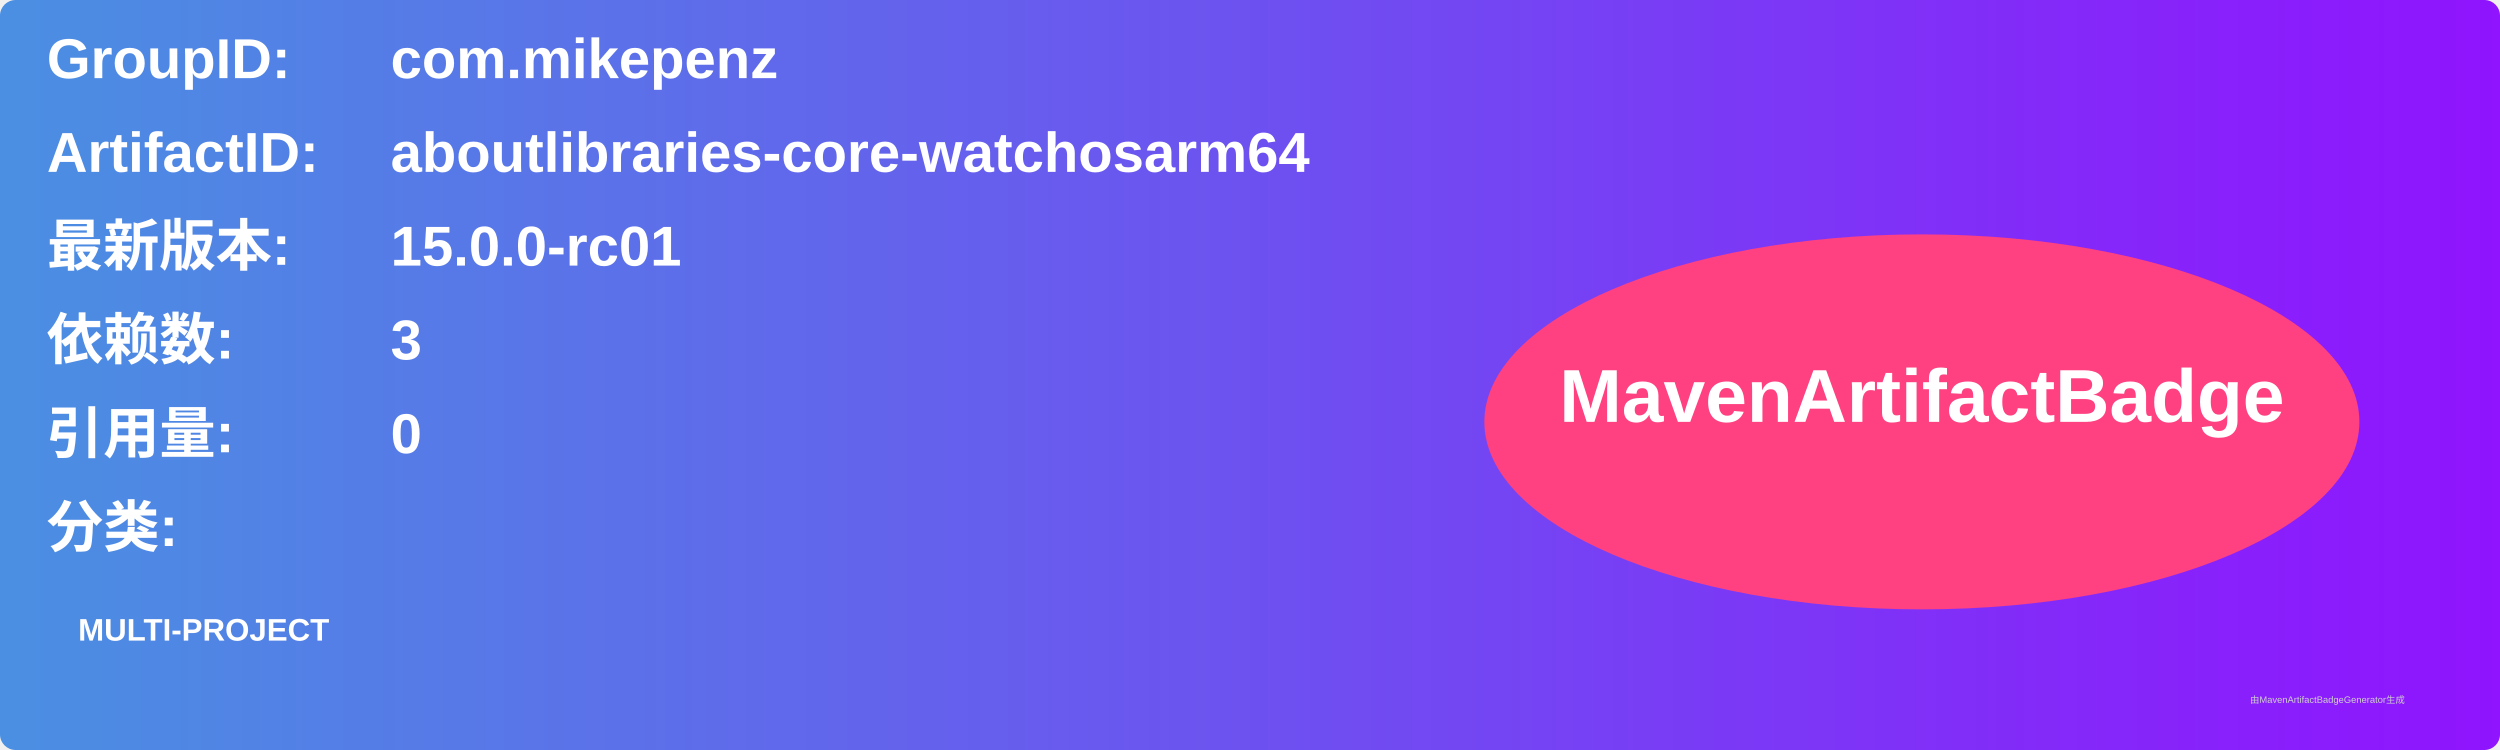
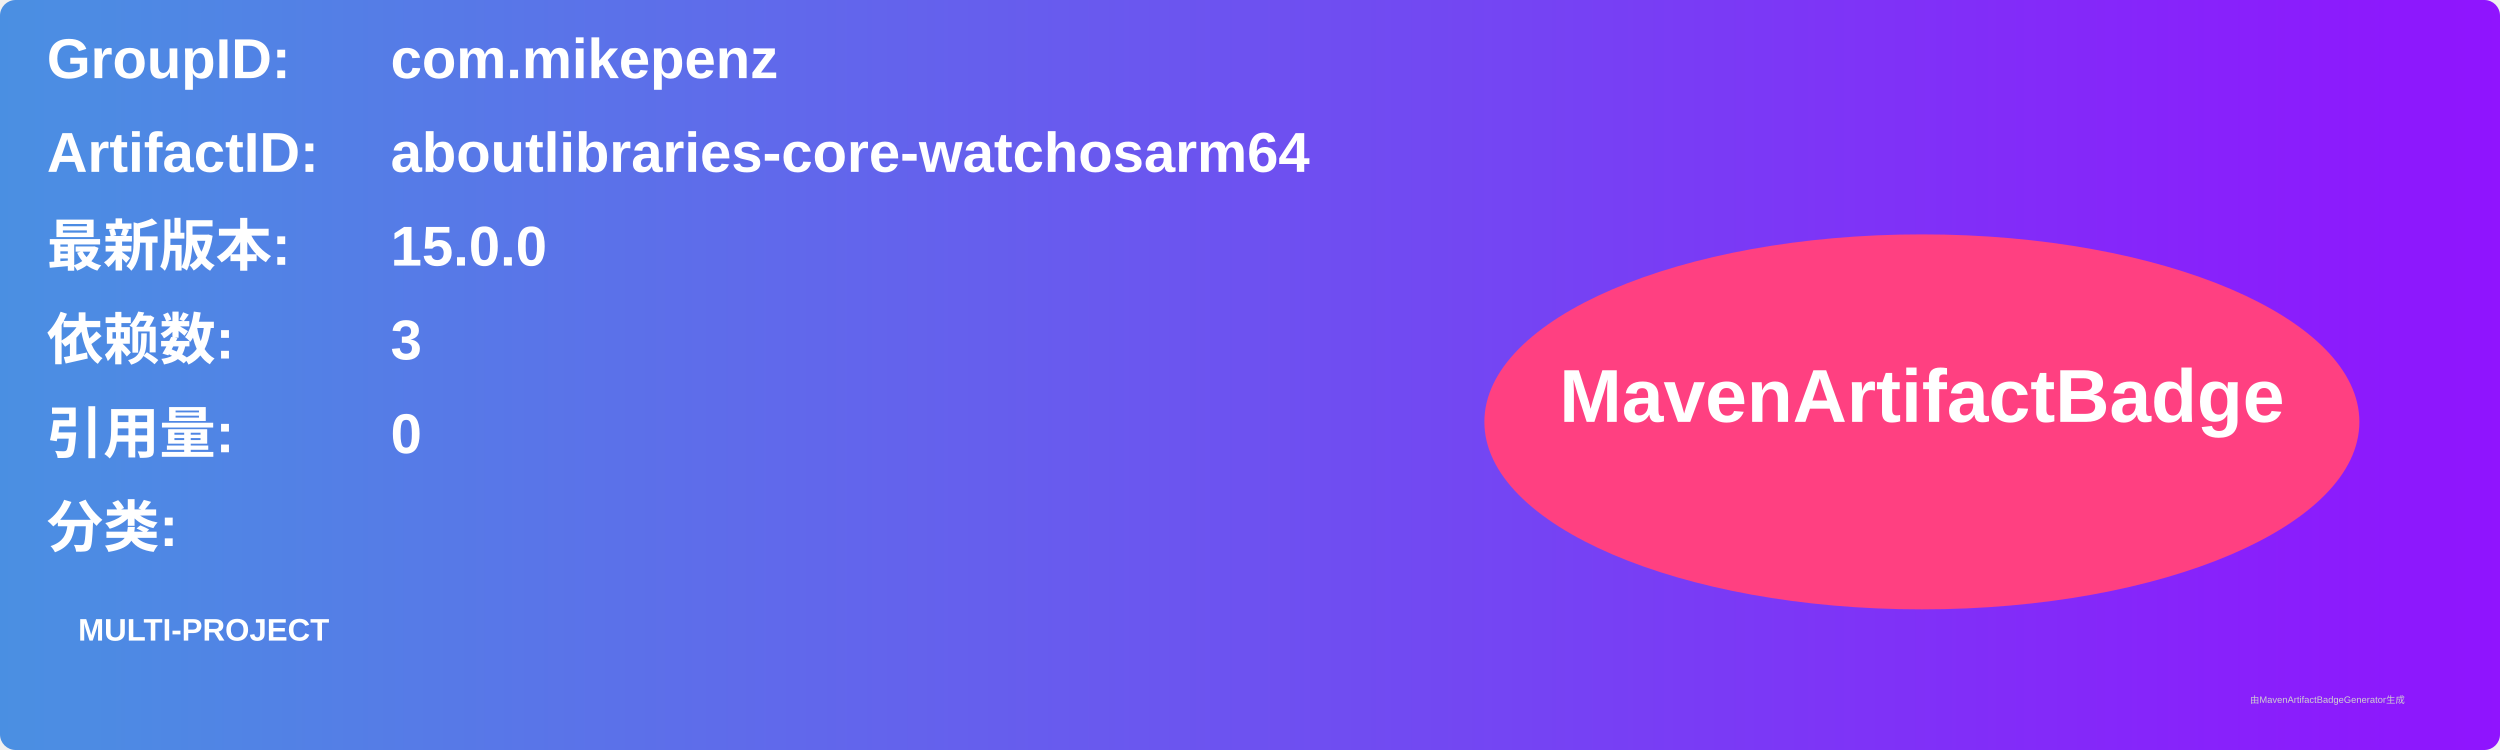
<svg xmlns="http://www.w3.org/2000/svg" width="800" height="240" viewBox="0 0 800 240">
  <linearGradient id="grad" x1="0%" y1="0%" x2="100%" y2="0%">
    <stop offset="0%" stop-color="#4a90e2" />
    <stop offset="100%" stop-color="#9013fe" />
  </linearGradient>
  <rect width="100%" height="100%" rx="5" ry="5" fill="url(#grad)" />
  <g transform="translate(15, 15)">
    <text x="0" y="10" font-family="Arial" font-size="18" fill="white" font-weight="bold" width="260">GroupID:</text>
    <text x="110" y="10" font-family="Arial" font-size="18" fill="white" font-weight="bold" width="460">com.mikepenz</text>
    <text x="0" y="40" font-family="Arial" font-size="18" fill="white" font-weight="bold" width="260">ArtifactID:</text>
    <text x="110" y="40" font-family="Arial" font-size="18" fill="white" font-weight="bold" width="460">aboutlibraries-core-watchosarm64</text>
    <text x="0" y="70" font-family="Arial" font-size="18" fill="white" font-weight="bold">最新版本:</text>
    <text x="110" y="70" font-family="Arial" font-size="18" fill="white" font-weight="bold">
-       <tspan font-weight="bold">15.0.0-rc01</tspan>
+       <tspan font-weight="bold">15.0.0</tspan>
    </text>
    <text x="0" y="100" font-family="Arial" font-size="18" fill="white" font-weight="bold">依赖数: </text>
    <text x="110" y="100" font-family="Arial" font-size="18" fill="white">
      <tspan font-weight="bold">3</tspan>
    </text>
    <text x="0" y="130" font-family="Arial" font-size="18" fill="white" font-weight="bold">引用量: </text>
    <text x="110" y="130" font-family="Arial" font-size="18" fill="white">
      <tspan font-weight="bold">0</tspan>
    </text>
    <text x="0" y="160" font-family="Arial" font-size="18" fill="white" font-weight="bold">分类:</text>
    <text x="10" y="190" font-family="Arial" font-size="10" fill="white">
      <tspan font-weight="bold">MULTI-PROJECT</tspan>
    </text>
    <ellipse cx="600" cy="120" rx="140" ry="60" fill="#ff4081" />
    <text x="600" y="120" text-anchor="middle" font-family="Arial" font-size="24" fill="white" font-weight="bold">MavenArtifactBadge</text>
  </g>
  <text x="720" y="225" font-family="Arial" font-size="3" fill="#d0d0d0">由MavenArtifactBadgeGenerator生成</text>
</svg>
